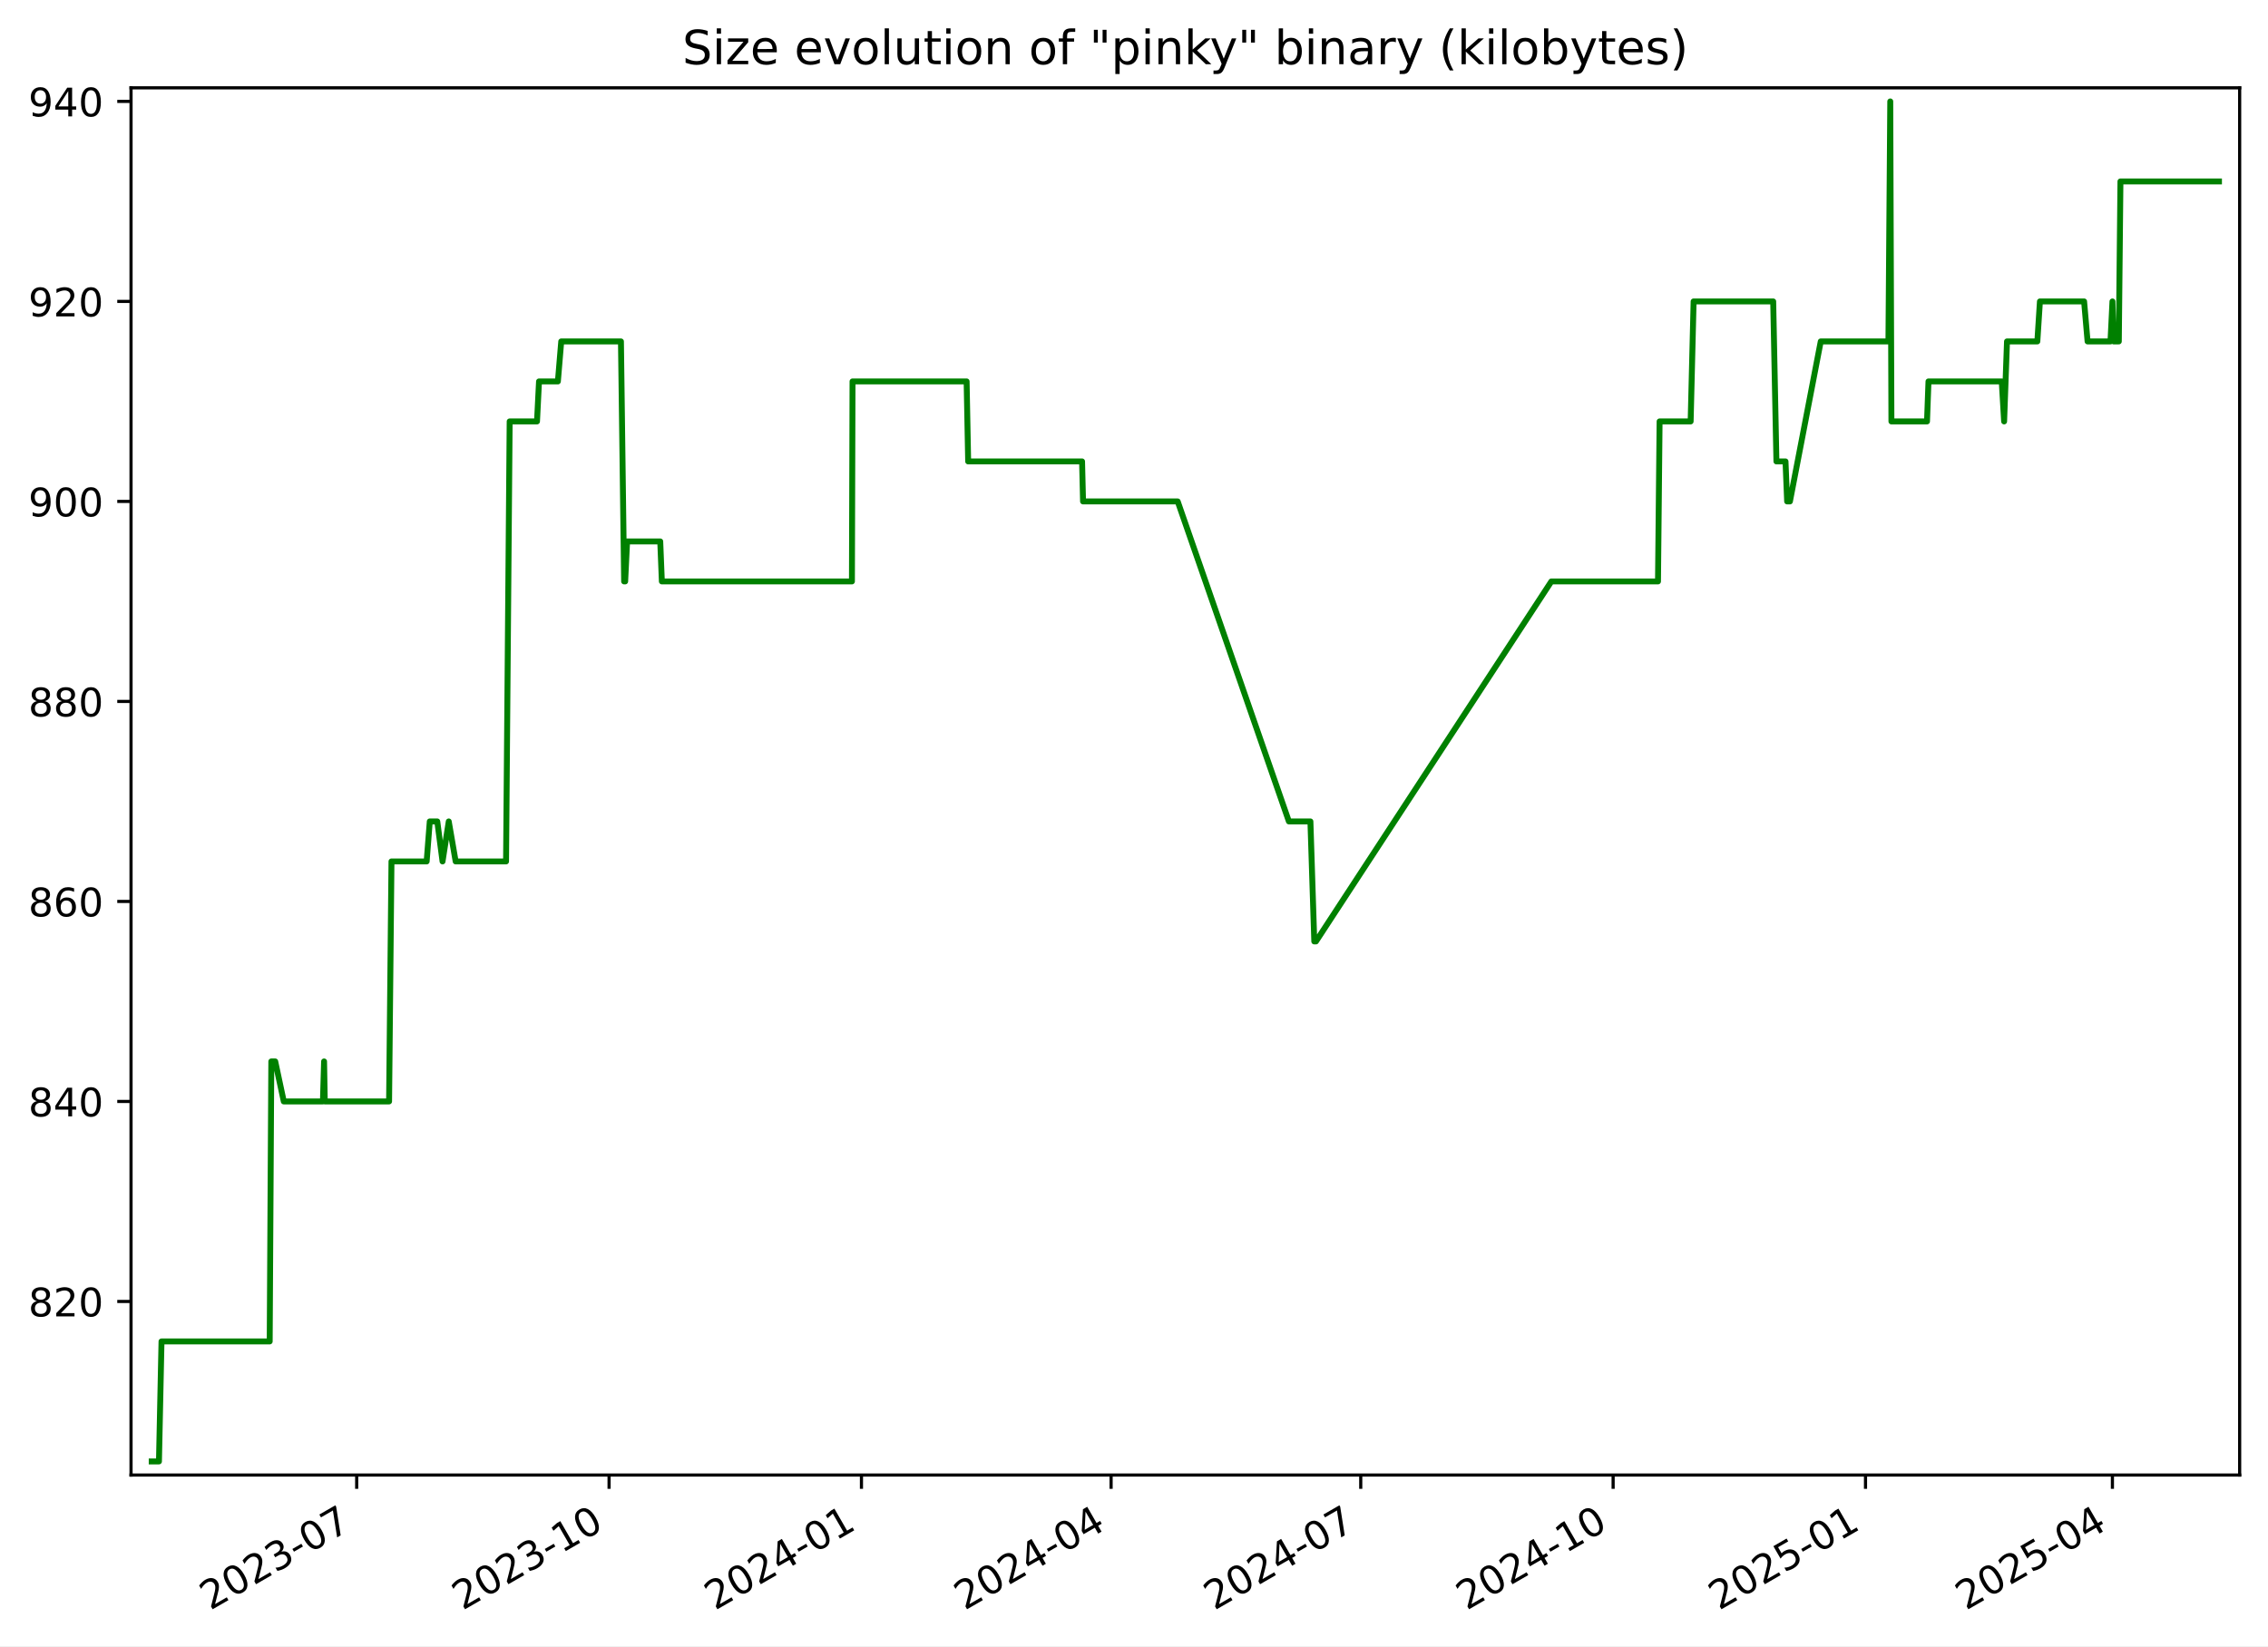
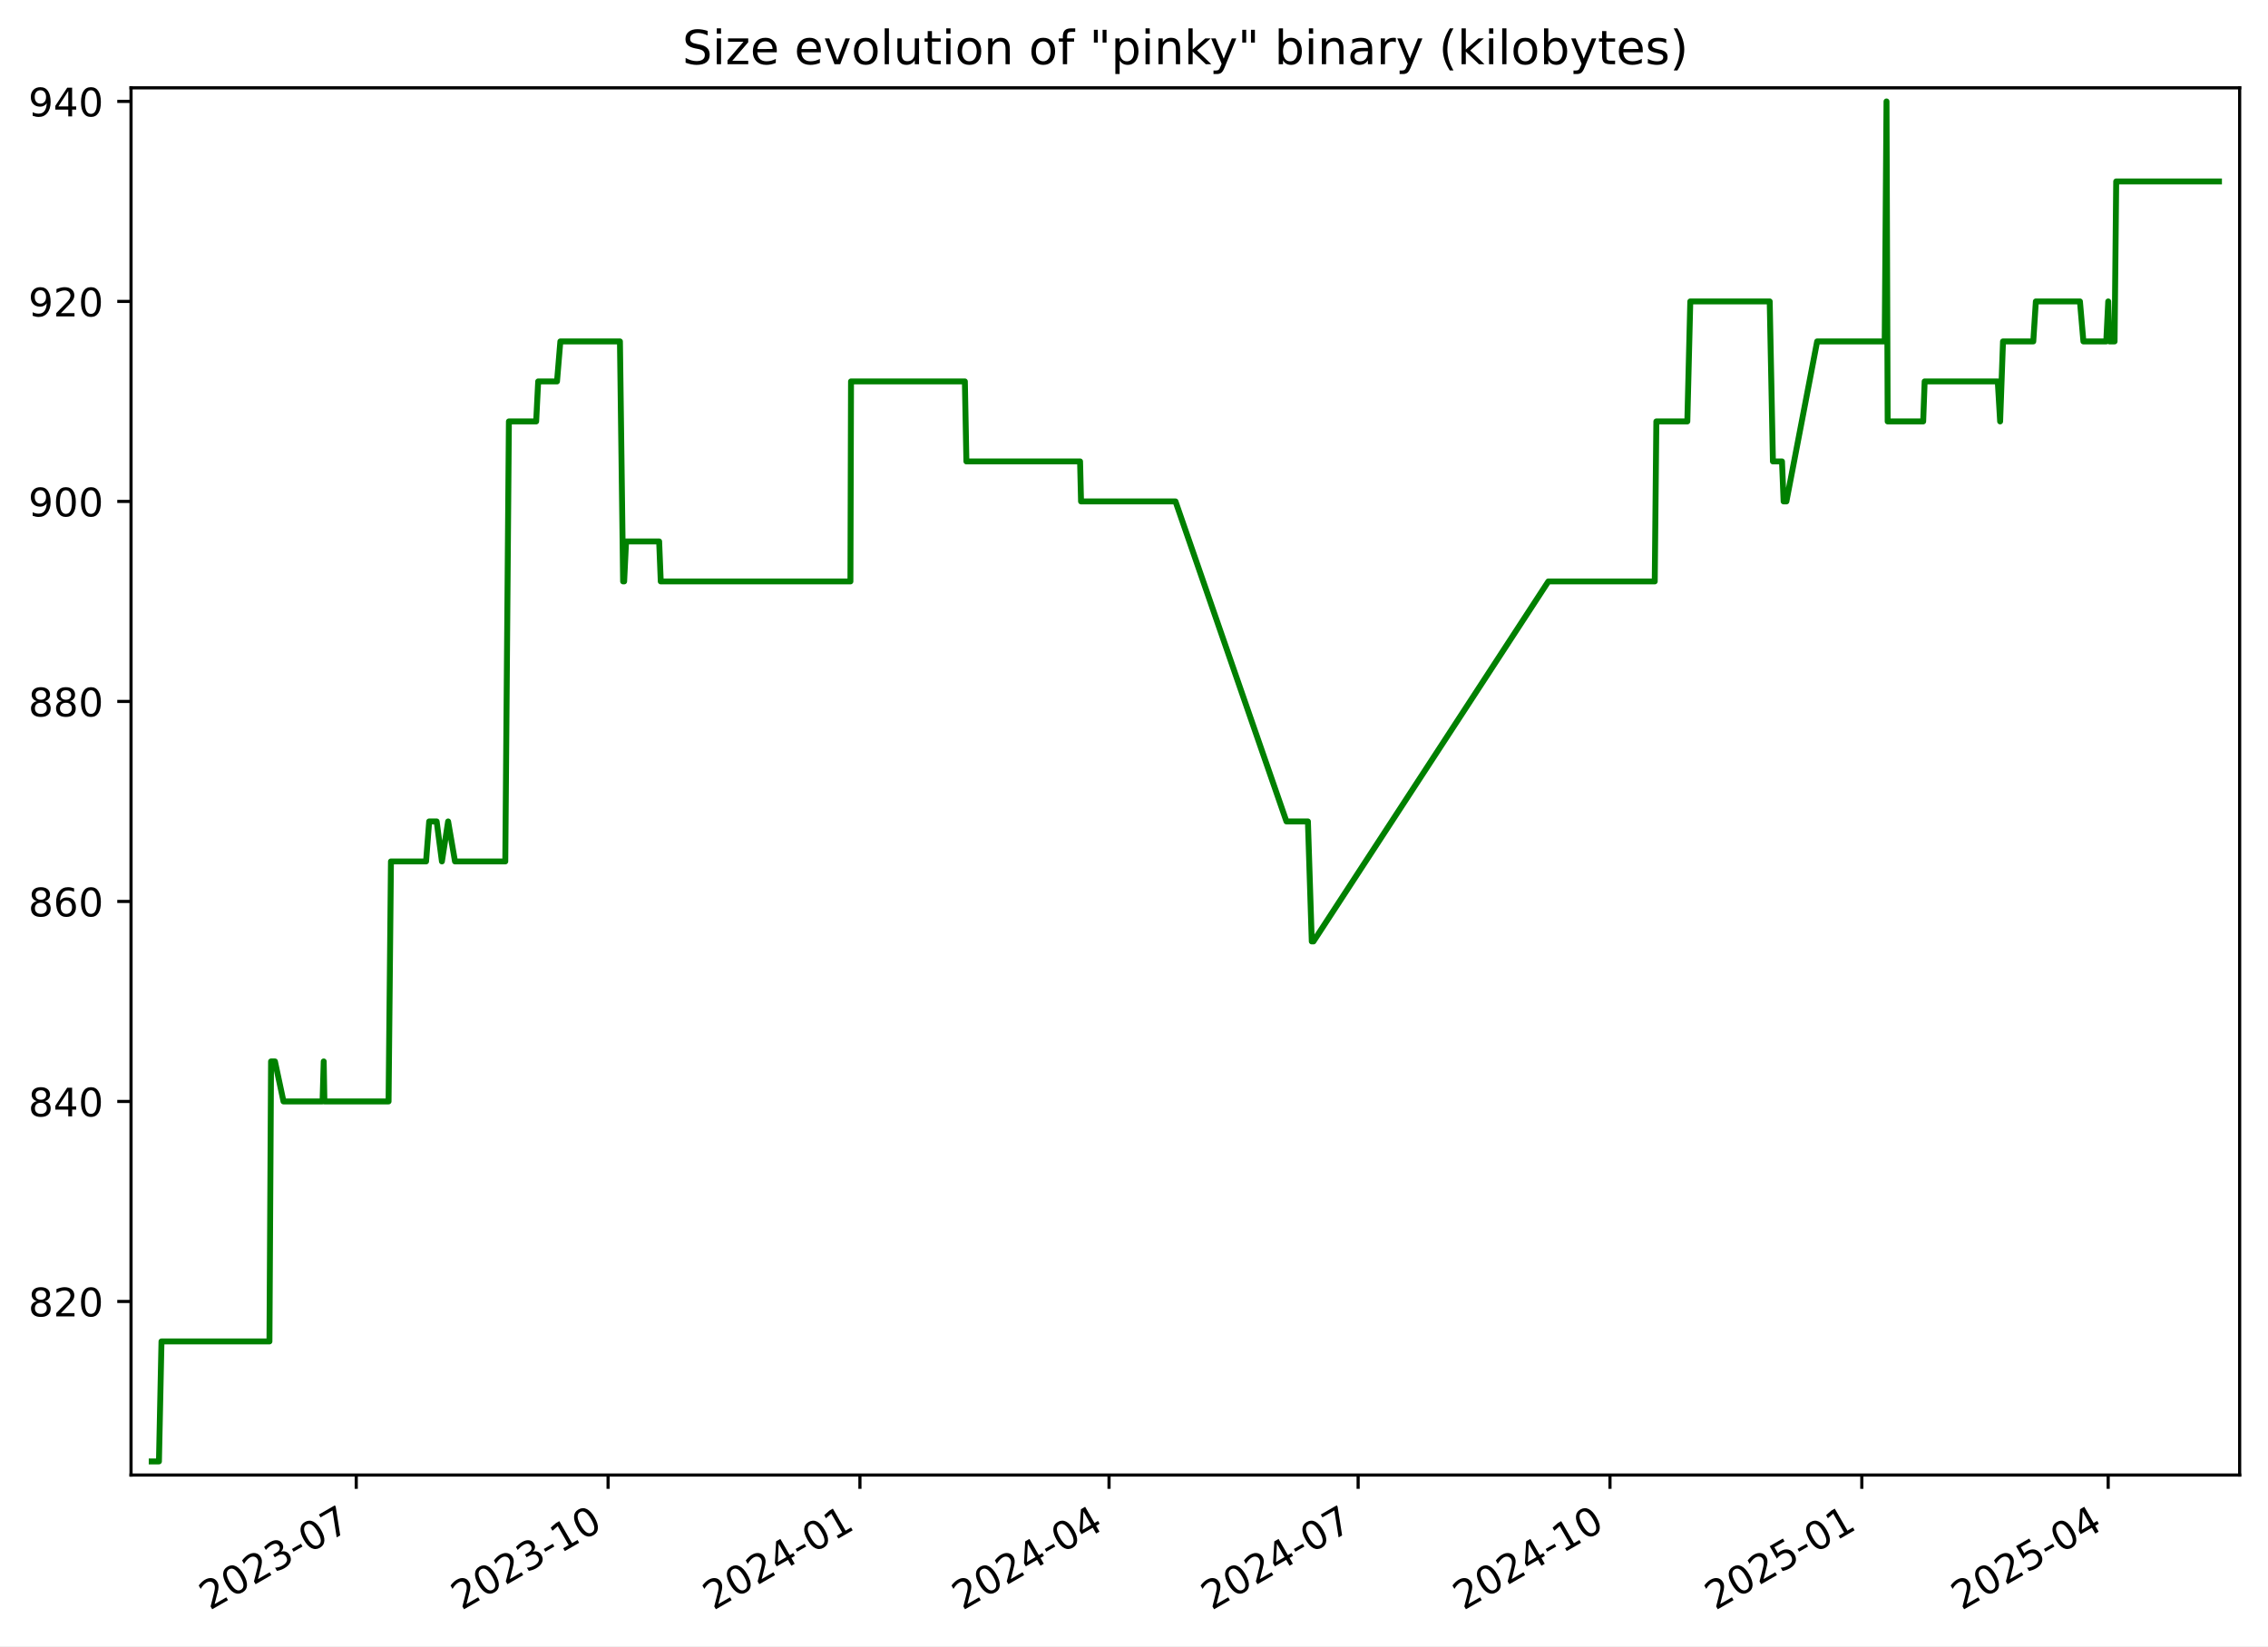
<svg xmlns="http://www.w3.org/2000/svg" xmlns:xlink="http://www.w3.org/1999/xlink" width="576.168pt" height="418.303pt" viewBox="0 0 576.168 418.303" version="1.1">
  <defs>
    <style type="text/css">*{stroke-linejoin: round; stroke-linecap: butt}</style>
  </defs>
  <g id="figure_1">
    <g id="patch_1">
      <path d="M -0 418.303  L 576.168 418.303  L 576.168 0  L -0 0  z " style="fill: #ffffff" />
    </g>
    <g id="axes_1">
      <g id="patch_2">
        <path d="M 33.288 374.83  L 568.967 374.83  L 568.967 22.318  L 33.288 22.318  z " style="fill: #ffffff" />
      </g>
      <g id="matplotlib.axis_1">
        <g id="xtick_1">
          <g id="line2d_1">
            <defs>
-               <path id="mccf153aa2f" d="M 0 0  L 0 3.5  " style="stroke: #000000; stroke-width: 0.8" />
+               <path id="m1c5be69d28" d="M 0 0  L 0 3.5  " style="stroke: #000000; stroke-width: 0.8" />
            </defs>
            <g>
-               <use xlink:href="#mccf153aa2f" x="90.613" y="374.83" style="stroke: #000000; stroke-width: 0.8" />
+               <use xlink:href="#m1c5be69d28" x="90.501" y="374.83" style="stroke: #000000; stroke-width: 0.8" />
            </g>
          </g>
          <g id="text_1">
-             <g transform="translate(53.38858 409.302) rotate(-30) scale(0.1 -0.1)">
+             <g transform="translate(53.27641 409.302) rotate(-30) scale(0.1 -0.1)">
              <defs>
                <path id="DejaVuSans-32" d="M 1228 531  L 3431 531  L 3431 0  L 469 0  L 469 531  Q 828 903 1448 1529  Q 2069 2156 2228 2338  Q 2531 2678 2651 2914  Q 2772 3150 2772 3378  Q 2772 3750 2511 3984  Q 2250 4219 1831 4219  Q 1534 4219 1204 4116  Q 875 4013 500 3803  L 500 4441  Q 881 4594 1212 4672  Q 1544 4750 1819 4750  Q 2544 4750 2975 4387  Q 3406 4025 3406 3419  Q 3406 3131 3298 2873  Q 3191 2616 2906 2266  Q 2828 2175 2409 1742  Q 1991 1309 1228 531  z " transform="scale(0.015625)" />
                <path id="DejaVuSans-30" d="M 2034 4250  Q 1547 4250 1301 3770  Q 1056 3291 1056 2328  Q 1056 1369 1301 889  Q 1547 409 2034 409  Q 2525 409 2770 889  Q 3016 1369 3016 2328  Q 3016 3291 2770 3770  Q 2525 4250 2034 4250  z M 2034 4750  Q 2819 4750 3233 4129  Q 3647 3509 3647 2328  Q 3647 1150 3233 529  Q 2819 -91 2034 -91  Q 1250 -91 836 529  Q 422 1150 422 2328  Q 422 3509 836 4129  Q 1250 4750 2034 4750  z " transform="scale(0.015625)" />
                <path id="DejaVuSans-33" d="M 2597 2516  Q 3050 2419 3304 2112  Q 3559 1806 3559 1356  Q 3559 666 3084 287  Q 2609 -91 1734 -91  Q 1441 -91 1130 -33  Q 819 25 488 141  L 488 750  Q 750 597 1062 519  Q 1375 441 1716 441  Q 2309 441 2620 675  Q 2931 909 2931 1356  Q 2931 1769 2642 2001  Q 2353 2234 1838 2234  L 1294 2234  L 1294 2753  L 1863 2753  Q 2328 2753 2575 2939  Q 2822 3125 2822 3475  Q 2822 3834 2567 4026  Q 2313 4219 1838 4219  Q 1578 4219 1281 4162  Q 984 4106 628 3988  L 628 4550  Q 988 4650 1302 4700  Q 1616 4750 1894 4750  Q 2613 4750 3031 4423  Q 3450 4097 3450 3541  Q 3450 3153 3228 2886  Q 3006 2619 2597 2516  z " transform="scale(0.015625)" />
                <path id="DejaVuSans-2d" d="M 313 2009  L 1997 2009  L 1997 1497  L 313 1497  L 313 2009  z " transform="scale(0.015625)" />
                <path id="DejaVuSans-37" d="M 525 4666  L 3525 4666  L 3525 4397  L 1831 0  L 1172 0  L 2766 4134  L 525 4134  L 525 4666  z " transform="scale(0.015625)" />
              </defs>
              <use xlink:href="#DejaVuSans-32" />
              <use xlink:href="#DejaVuSans-30" x="63.623" />
              <use xlink:href="#DejaVuSans-32" x="127.246" />
              <use xlink:href="#DejaVuSans-33" x="190.869" />
              <use xlink:href="#DejaVuSans-2d" x="254.492" />
              <use xlink:href="#DejaVuSans-30" x="290.576" />
              <use xlink:href="#DejaVuSans-37" x="354.199" />
            </g>
          </g>
        </g>
        <g id="xtick_2">
          <g id="line2d_2">
            <g>
-               <use xlink:href="#mccf153aa2f" x="154.73" y="374.83" style="stroke: #000000; stroke-width: 0.8" />
+               <use xlink:href="#m1c5be69d28" x="154.48" y="374.83" style="stroke: #000000; stroke-width: 0.8" />
            </g>
          </g>
          <g id="text_2">
-             <g transform="translate(117.5051 409.302) rotate(-30) scale(0.1 -0.1)">
+             <g transform="translate(117.2548 409.302) rotate(-30) scale(0.1 -0.1)">
              <defs>
                <path id="DejaVuSans-31" d="M 794 531  L 1825 531  L 1825 4091  L 703 3866  L 703 4441  L 1819 4666  L 2450 4666  L 2450 531  L 3481 531  L 3481 0  L 794 0  L 794 531  z " transform="scale(0.015625)" />
              </defs>
              <use xlink:href="#DejaVuSans-32" />
              <use xlink:href="#DejaVuSans-30" x="63.623" />
              <use xlink:href="#DejaVuSans-32" x="127.246" />
              <use xlink:href="#DejaVuSans-33" x="190.869" />
              <use xlink:href="#DejaVuSans-2d" x="254.492" />
              <use xlink:href="#DejaVuSans-31" x="290.576" />
              <use xlink:href="#DejaVuSans-30" x="354.199" />
            </g>
          </g>
        </g>
        <g id="xtick_3">
          <g id="line2d_3">
            <g>
-               <use xlink:href="#mccf153aa2f" x="218.846" y="374.83" style="stroke: #000000; stroke-width: 0.8" />
+               <use xlink:href="#m1c5be69d28" x="218.458" y="374.83" style="stroke: #000000; stroke-width: 0.8" />
            </g>
          </g>
          <g id="text_3">
-             <g transform="translate(181.6215 409.302) rotate(-30) scale(0.1 -0.1)">
+             <g transform="translate(181.2331 409.302) rotate(-30) scale(0.1 -0.1)">
              <defs>
                <path id="DejaVuSans-34" d="M 2419 4116  L 825 1625  L 2419 1625  L 2419 4116  z M 2253 4666  L 3047 4666  L 3047 1625  L 3713 1625  L 3713 1100  L 3047 1100  L 3047 0  L 2419 0  L 2419 1100  L 313 1100  L 313 1709  L 2253 4666  z " transform="scale(0.015625)" />
              </defs>
              <use xlink:href="#DejaVuSans-32" />
              <use xlink:href="#DejaVuSans-30" x="63.623" />
              <use xlink:href="#DejaVuSans-32" x="127.246" />
              <use xlink:href="#DejaVuSans-34" x="190.869" />
              <use xlink:href="#DejaVuSans-2d" x="254.492" />
              <use xlink:href="#DejaVuSans-30" x="290.576" />
              <use xlink:href="#DejaVuSans-31" x="354.199" />
            </g>
          </g>
        </g>
        <g id="xtick_4">
          <g id="line2d_4">
            <g>
-               <use xlink:href="#mccf153aa2f" x="282.266" y="374.83" style="stroke: #000000; stroke-width: 0.8" />
+               <use xlink:href="#m1c5be69d28" x="281.741" y="374.83" style="stroke: #000000; stroke-width: 0.8" />
            </g>
          </g>
          <g id="text_4">
-             <g transform="translate(245.0411 409.302) rotate(-30) scale(0.1 -0.1)">
+             <g transform="translate(244.5161 409.302) rotate(-30) scale(0.1 -0.1)">
              <use xlink:href="#DejaVuSans-32" />
              <use xlink:href="#DejaVuSans-30" x="63.623" />
              <use xlink:href="#DejaVuSans-32" x="127.246" />
              <use xlink:href="#DejaVuSans-34" x="190.869" />
              <use xlink:href="#DejaVuSans-2d" x="254.492" />
              <use xlink:href="#DejaVuSans-30" x="290.576" />
              <use xlink:href="#DejaVuSans-34" x="354.199" />
            </g>
          </g>
        </g>
        <g id="xtick_5">
          <g id="line2d_5">
            <g>
-               <use xlink:href="#mccf153aa2f" x="345.685" y="374.83" style="stroke: #000000; stroke-width: 0.8" />
+               <use xlink:href="#m1c5be69d28" x="345.024" y="374.83" style="stroke: #000000; stroke-width: 0.8" />
            </g>
          </g>
          <g id="text_5">
-             <g transform="translate(308.4607 409.302) rotate(-30) scale(0.1 -0.1)">
+             <g transform="translate(307.799 409.302) rotate(-30) scale(0.1 -0.1)">
              <use xlink:href="#DejaVuSans-32" />
              <use xlink:href="#DejaVuSans-30" x="63.623" />
              <use xlink:href="#DejaVuSans-32" x="127.246" />
              <use xlink:href="#DejaVuSans-34" x="190.869" />
              <use xlink:href="#DejaVuSans-2d" x="254.492" />
              <use xlink:href="#DejaVuSans-30" x="290.576" />
              <use xlink:href="#DejaVuSans-37" x="354.199" />
            </g>
          </g>
        </g>
        <g id="xtick_6">
          <g id="line2d_6">
            <g>
-               <use xlink:href="#mccf153aa2f" x="409.802" y="374.83" style="stroke: #000000; stroke-width: 0.8" />
+               <use xlink:href="#m1c5be69d28" x="409.002" y="374.83" style="stroke: #000000; stroke-width: 0.8" />
            </g>
          </g>
          <g id="text_6">
-             <g transform="translate(372.5772 409.302) rotate(-30) scale(0.1 -0.1)">
+             <g transform="translate(371.7774 409.302) rotate(-30) scale(0.1 -0.1)">
              <use xlink:href="#DejaVuSans-32" />
              <use xlink:href="#DejaVuSans-30" x="63.623" />
              <use xlink:href="#DejaVuSans-32" x="127.246" />
              <use xlink:href="#DejaVuSans-34" x="190.869" />
              <use xlink:href="#DejaVuSans-2d" x="254.492" />
              <use xlink:href="#DejaVuSans-31" x="290.576" />
              <use xlink:href="#DejaVuSans-30" x="354.199" />
            </g>
          </g>
        </g>
        <g id="xtick_7">
          <g id="line2d_7">
            <g>
-               <use xlink:href="#mccf153aa2f" x="473.918" y="374.83" style="stroke: #000000; stroke-width: 0.8" />
+               <use xlink:href="#m1c5be69d28" x="472.981" y="374.83" style="stroke: #000000; stroke-width: 0.8" />
            </g>
          </g>
          <g id="text_7">
-             <g transform="translate(436.6936 409.302) rotate(-30) scale(0.1 -0.1)">
+             <g transform="translate(435.7558 409.302) rotate(-30) scale(0.1 -0.1)">
              <defs>
                <path id="DejaVuSans-35" d="M 691 4666  L 3169 4666  L 3169 4134  L 1269 4134  L 1269 2991  Q 1406 3038 1543 3061  Q 1681 3084 1819 3084  Q 2600 3084 3056 2656  Q 3513 2228 3513 1497  Q 3513 744 3044 326  Q 2575 -91 1722 -91  Q 1428 -91 1123 -41  Q 819 9 494 109  L 494 744  Q 775 591 1075 516  Q 1375 441 1709 441  Q 2250 441 2565 725  Q 2881 1009 2881 1497  Q 2881 1984 2565 2268  Q 2250 2553 1709 2553  Q 1456 2553 1204 2497  Q 953 2441 691 2322  L 691 4666  z " transform="scale(0.015625)" />
              </defs>
              <use xlink:href="#DejaVuSans-32" />
              <use xlink:href="#DejaVuSans-30" x="63.623" />
              <use xlink:href="#DejaVuSans-32" x="127.246" />
              <use xlink:href="#DejaVuSans-35" x="190.869" />
              <use xlink:href="#DejaVuSans-2d" x="254.492" />
              <use xlink:href="#DejaVuSans-30" x="290.576" />
              <use xlink:href="#DejaVuSans-31" x="354.199" />
            </g>
          </g>
        </g>
        <g id="xtick_8">
          <g id="line2d_8">
            <g>
-               <use xlink:href="#mccf153aa2f" x="536.641" y="374.83" style="stroke: #000000; stroke-width: 0.8" />
+               <use xlink:href="#m1c5be69d28" x="535.568" y="374.83" style="stroke: #000000; stroke-width: 0.8" />
            </g>
          </g>
          <g id="text_8">
-             <g transform="translate(499.4163 409.302) rotate(-30) scale(0.1 -0.1)">
+             <g transform="translate(498.3433 409.302) rotate(-30) scale(0.1 -0.1)">
              <use xlink:href="#DejaVuSans-32" />
              <use xlink:href="#DejaVuSans-30" x="63.623" />
              <use xlink:href="#DejaVuSans-32" x="127.246" />
              <use xlink:href="#DejaVuSans-35" x="190.869" />
              <use xlink:href="#DejaVuSans-2d" x="254.492" />
              <use xlink:href="#DejaVuSans-30" x="290.576" />
              <use xlink:href="#DejaVuSans-34" x="354.199" />
            </g>
          </g>
        </g>
      </g>
      <g id="matplotlib.axis_2">
        <g id="ytick_1">
          <g id="line2d_9">
            <defs>
-               <path id="m7f24862b3e" d="M 0 0  L -3.5 0  " style="stroke: #000000; stroke-width: 0.8" />
+               <path id="me0428cb4c5" d="M 0 0  L -3.5 0  " style="stroke: #000000; stroke-width: 0.8" />
            </defs>
            <g>
-               <use xlink:href="#m7f24862b3e" x="33.288" y="330.715" style="stroke: #000000; stroke-width: 0.8" />
+               <use xlink:href="#me0428cb4c5" x="33.288" y="330.715" style="stroke: #000000; stroke-width: 0.8" />
            </g>
          </g>
          <g id="text_9">
            <g transform="translate(7.2 334.5145) scale(0.1 -0.1)">
              <defs>
                <path id="DejaVuSans-38" d="M 2034 2216  Q 1584 2216 1326 1975  Q 1069 1734 1069 1313  Q 1069 891 1326 650  Q 1584 409 2034 409  Q 2484 409 2743 651  Q 3003 894 3003 1313  Q 3003 1734 2745 1975  Q 2488 2216 2034 2216  z M 1403 2484  Q 997 2584 770 2862  Q 544 3141 544 3541  Q 544 4100 942 4425  Q 1341 4750 2034 4750  Q 2731 4750 3128 4425  Q 3525 4100 3525 3541  Q 3525 3141 3298 2862  Q 3072 2584 2669 2484  Q 3125 2378 3379 2068  Q 3634 1759 3634 1313  Q 3634 634 3220 271  Q 2806 -91 2034 -91  Q 1263 -91 848 271  Q 434 634 434 1313  Q 434 1759 690 2068  Q 947 2378 1403 2484  z M 1172 3481  Q 1172 3119 1398 2916  Q 1625 2713 2034 2713  Q 2441 2713 2670 2916  Q 2900 3119 2900 3481  Q 2900 3844 2670 4047  Q 2441 4250 2034 4250  Q 1625 4250 1398 4047  Q 1172 3844 1172 3481  z " transform="scale(0.015625)" />
              </defs>
              <use xlink:href="#DejaVuSans-38" />
              <use xlink:href="#DejaVuSans-32" x="63.623" />
              <use xlink:href="#DejaVuSans-30" x="127.246" />
            </g>
          </g>
        </g>
        <g id="ytick_2">
          <g id="line2d_10">
            <g>
-               <use xlink:href="#m7f24862b3e" x="33.288" y="279.892" style="stroke: #000000; stroke-width: 0.8" />
+               <use xlink:href="#me0428cb4c5" x="33.288" y="279.892" style="stroke: #000000; stroke-width: 0.8" />
            </g>
          </g>
          <g id="text_10">
            <g transform="translate(7.2 283.691) scale(0.1 -0.1)">
              <use xlink:href="#DejaVuSans-38" />
              <use xlink:href="#DejaVuSans-34" x="63.623" />
              <use xlink:href="#DejaVuSans-30" x="127.246" />
            </g>
          </g>
        </g>
        <g id="ytick_3">
          <g id="line2d_11">
            <g>
-               <use xlink:href="#m7f24862b3e" x="33.288" y="229.068" style="stroke: #000000; stroke-width: 0.8" />
+               <use xlink:href="#me0428cb4c5" x="33.288" y="229.068" style="stroke: #000000; stroke-width: 0.8" />
            </g>
          </g>
          <g id="text_11">
            <g transform="translate(7.2 232.8675) scale(0.1 -0.1)">
              <defs>
                <path id="DejaVuSans-36" d="M 2113 2584  Q 1688 2584 1439 2293  Q 1191 2003 1191 1497  Q 1191 994 1439 701  Q 1688 409 2113 409  Q 2538 409 2786 701  Q 3034 994 3034 1497  Q 3034 2003 2786 2293  Q 2538 2584 2113 2584  z M 3366 4563  L 3366 3988  Q 3128 4100 2886 4159  Q 2644 4219 2406 4219  Q 1781 4219 1451 3797  Q 1122 3375 1075 2522  Q 1259 2794 1537 2939  Q 1816 3084 2150 3084  Q 2853 3084 3261 2657  Q 3669 2231 3669 1497  Q 3669 778 3244 343  Q 2819 -91 2113 -91  Q 1303 -91 875 529  Q 447 1150 447 2328  Q 447 3434 972 4092  Q 1497 4750 2381 4750  Q 2619 4750 2861 4703  Q 3103 4656 3366 4563  z " transform="scale(0.015625)" />
              </defs>
              <use xlink:href="#DejaVuSans-38" />
              <use xlink:href="#DejaVuSans-36" x="63.623" />
              <use xlink:href="#DejaVuSans-30" x="127.246" />
            </g>
          </g>
        </g>
        <g id="ytick_4">
          <g id="line2d_12">
            <g>
-               <use xlink:href="#m7f24862b3e" x="33.288" y="178.245" style="stroke: #000000; stroke-width: 0.8" />
+               <use xlink:href="#me0428cb4c5" x="33.288" y="178.245" style="stroke: #000000; stroke-width: 0.8" />
            </g>
          </g>
          <g id="text_12">
            <g transform="translate(7.2 182.0439) scale(0.1 -0.1)">
              <use xlink:href="#DejaVuSans-38" />
              <use xlink:href="#DejaVuSans-38" x="63.623" />
              <use xlink:href="#DejaVuSans-30" x="127.246" />
            </g>
          </g>
        </g>
        <g id="ytick_5">
          <g id="line2d_13">
            <g>
-               <use xlink:href="#m7f24862b3e" x="33.288" y="127.421" style="stroke: #000000; stroke-width: 0.8" />
+               <use xlink:href="#me0428cb4c5" x="33.288" y="127.421" style="stroke: #000000; stroke-width: 0.8" />
            </g>
          </g>
          <g id="text_13">
            <g transform="translate(7.2 131.2204) scale(0.1 -0.1)">
              <defs>
                <path id="DejaVuSans-39" d="M 703 97  L 703 672  Q 941 559 1184 500  Q 1428 441 1663 441  Q 2288 441 2617 861  Q 2947 1281 2994 2138  Q 2813 1869 2534 1725  Q 2256 1581 1919 1581  Q 1219 1581 811 2004  Q 403 2428 403 3163  Q 403 3881 828 4315  Q 1253 4750 1959 4750  Q 2769 4750 3195 4129  Q 3622 3509 3622 2328  Q 3622 1225 3098 567  Q 2575 -91 1691 -91  Q 1453 -91 1209 -44  Q 966 3 703 97  z M 1959 2075  Q 2384 2075 2632 2365  Q 2881 2656 2881 3163  Q 2881 3666 2632 3958  Q 2384 4250 1959 4250  Q 1534 4250 1286 3958  Q 1038 3666 1038 3163  Q 1038 2656 1286 2365  Q 1534 2075 1959 2075  z " transform="scale(0.015625)" />
              </defs>
              <use xlink:href="#DejaVuSans-39" />
              <use xlink:href="#DejaVuSans-30" x="63.623" />
              <use xlink:href="#DejaVuSans-30" x="127.246" />
            </g>
          </g>
        </g>
        <g id="ytick_6">
          <g id="line2d_14">
            <g>
-               <use xlink:href="#m7f24862b3e" x="33.288" y="76.598" style="stroke: #000000; stroke-width: 0.8" />
+               <use xlink:href="#me0428cb4c5" x="33.288" y="76.598" style="stroke: #000000; stroke-width: 0.8" />
            </g>
          </g>
          <g id="text_14">
            <g transform="translate(7.2 80.39687) scale(0.1 -0.1)">
              <use xlink:href="#DejaVuSans-39" />
              <use xlink:href="#DejaVuSans-32" x="63.623" />
              <use xlink:href="#DejaVuSans-30" x="127.246" />
            </g>
          </g>
        </g>
        <g id="ytick_7">
          <g id="line2d_15">
            <g>
-               <use xlink:href="#m7f24862b3e" x="33.288" y="25.774" style="stroke: #000000; stroke-width: 0.8" />
+               <use xlink:href="#me0428cb4c5" x="33.288" y="25.774" style="stroke: #000000; stroke-width: 0.8" />
            </g>
          </g>
          <g id="text_15">
            <g transform="translate(7.2 29.57334) scale(0.1 -0.1)">
              <use xlink:href="#DejaVuSans-39" />
              <use xlink:href="#DejaVuSans-34" x="63.623" />
              <use xlink:href="#DejaVuSans-30" x="127.246" />
            </g>
          </g>
        </g>
      </g>
      <g id="line2d_16">
-         <path d="M 38.539 371.374  L 40.384 371.374  L 41.029 340.88  L 68.516 340.88  L 68.924 269.727  L 69.92 269.727  L 72.092 279.892  L 82.035 279.892  L 82.331 269.727  L 82.508 279.892  L 98.844 279.892  L 99.451 218.904  L 108.39 218.904  L 109.181 208.739  L 111.088 208.739  L 112.424 218.904  L 114.004 208.739  L 115.755 218.904  L 128.559 218.904  L 129.477 107.092  L 136.422 107.092  L 136.934 96.927  L 141.727 96.927  L 142.578 86.762  L 157.748 86.762  L 158.556 147.751  L 158.821 147.751  L 159.311 137.586  L 167.73 137.586  L 168.139 147.751  L 216.428 147.751  L 216.578 96.927  L 245.563 96.927  L 245.954 117.256  L 274.892 117.256  L 275.14 127.421  L 299.188 127.421  L 327.434 208.739  L 332.901 208.739  L 333.883 239.233  L 334.307 239.233  L 394.111 147.751  L 421.201 147.751  L 421.607 107.092  L 429.496 107.092  L 430.249 76.598  L 450.469 76.598  L 451.287 117.256  L 453.595 117.256  L 454.009 127.421  L 454.718 127.421  L 462.546 86.762  L 479.742 86.762  L 480.206 25.774  L 480.499 107.092  L 489.543 107.092  L 489.916 96.927  L 508.528 96.927  L 509.132 107.092  L 509.864 86.762  L 517.572 86.762  L 518.228 76.598  L 529.451 76.598  L 530.332 86.762  L 536.151 86.762  L 536.653 76.598  L 536.962 86.762  L 538.271 86.762  L 538.682 46.104  L 563.716 46.104  L 563.716 46.104  " clip-path="url(#p111d8fa1a1)" style="fill: none; stroke: #008000; stroke-width: 1.5; stroke-linecap: square" />
+         <path d="M 38.539 371.374  L 40.38 371.374  L 41.024 340.88  L 68.452 340.88  L 68.859 269.727  L 69.852 269.727  L 72.02 279.892  L 81.942 279.892  L 82.237 269.727  L 82.413 279.892  L 98.714 279.892  L 99.319 218.904  L 108.24 218.904  L 109.029 208.739  L 110.932 208.739  L 112.265 218.904  L 113.842 208.739  L 115.589 218.904  L 128.366 218.904  L 129.281 107.092  L 136.211 107.092  L 136.722 96.927  L 141.504 96.927  L 142.354 86.762  L 157.491 86.762  L 158.297 147.751  L 158.562 147.751  L 159.051 137.586  L 167.452 137.586  L 167.86 147.751  L 216.045 147.751  L 216.195 96.927  L 245.117 96.927  L 245.508 117.256  L 274.383 117.256  L 274.63 127.421  L 298.626 127.421  L 326.812 208.739  L 332.267 208.739  L 333.246 239.233  L 333.67 239.233  L 393.345 147.751  L 420.377 147.751  L 420.782 107.092  L 428.654 107.092  L 429.406 76.598  L 449.581 76.598  L 450.397 117.256  L 452.701 117.256  L 453.114 127.421  L 453.821 127.421  L 461.632 86.762  L 478.791 86.762  L 479.255 25.774  L 479.547 107.092  L 488.571 107.092  L 488.944 96.927  L 507.516 96.927  L 508.119 107.092  L 508.849 86.762  L 516.54 86.762  L 517.194 76.598  L 528.394 76.598  L 529.273 86.762  L 535.079 86.762  L 535.58 76.598  L 535.889 86.762  L 537.195 86.762  L 537.604 46.104  L 563.716 46.104  L 563.716 46.104  " clip-path="url(#p94b3ae4e01)" style="fill: none; stroke: #008000; stroke-width: 1.5; stroke-linecap: square" />
      </g>
      <g id="patch_3">
        <path d="M 33.288 374.83  L 33.288 22.318  " style="fill: none; stroke: #000000; stroke-width: 0.8; stroke-linejoin: miter; stroke-linecap: square" />
      </g>
      <g id="patch_4">
        <path d="M 568.967 374.83  L 568.967 22.318  " style="fill: none; stroke: #000000; stroke-width: 0.8; stroke-linejoin: miter; stroke-linecap: square" />
      </g>
      <g id="patch_5">
        <path d="M 33.288 374.83  L 568.967 374.83  " style="fill: none; stroke: #000000; stroke-width: 0.8; stroke-linejoin: miter; stroke-linecap: square" />
      </g>
      <g id="patch_6">
        <path d="M 33.288 22.318  L 568.967 22.318  " style="fill: none; stroke: #000000; stroke-width: 0.8; stroke-linejoin: miter; stroke-linecap: square" />
      </g>
      <g id="text_16">
        <g transform="translate(173.3453 16.31812) scale(0.12 -0.12)">
          <defs>
            <path id="DejaVuSans-53" d="M 3425 4513  L 3425 3897  Q 3066 4069 2747 4153  Q 2428 4238 2131 4238  Q 1616 4238 1336 4038  Q 1056 3838 1056 3469  Q 1056 3159 1242 3001  Q 1428 2844 1947 2747  L 2328 2669  Q 3034 2534 3370 2195  Q 3706 1856 3706 1288  Q 3706 609 3251 259  Q 2797 -91 1919 -91  Q 1588 -91 1214 -16  Q 841 59 441 206  L 441 856  Q 825 641 1194 531  Q 1563 422 1919 422  Q 2459 422 2753 634  Q 3047 847 3047 1241  Q 3047 1584 2836 1778  Q 2625 1972 2144 2069  L 1759 2144  Q 1053 2284 737 2584  Q 422 2884 422 3419  Q 422 4038 858 4394  Q 1294 4750 2059 4750  Q 2388 4750 2728 4690  Q 3069 4631 3425 4513  z " transform="scale(0.015625)" />
            <path id="DejaVuSans-69" d="M 603 3500  L 1178 3500  L 1178 0  L 603 0  L 603 3500  z M 603 4863  L 1178 4863  L 1178 4134  L 603 4134  L 603 4863  z " transform="scale(0.015625)" />
            <path id="DejaVuSans-7a" d="M 353 3500  L 3084 3500  L 3084 2975  L 922 459  L 3084 459  L 3084 0  L 275 0  L 275 525  L 2438 3041  L 353 3041  L 353 3500  z " transform="scale(0.015625)" />
            <path id="DejaVuSans-65" d="M 3597 1894  L 3597 1613  L 953 1613  Q 991 1019 1311 708  Q 1631 397 2203 397  Q 2534 397 2845 478  Q 3156 559 3463 722  L 3463 178  Q 3153 47 2828 -22  Q 2503 -91 2169 -91  Q 1331 -91 842 396  Q 353 884 353 1716  Q 353 2575 817 3079  Q 1281 3584 2069 3584  Q 2775 3584 3186 3129  Q 3597 2675 3597 1894  z M 3022 2063  Q 3016 2534 2758 2815  Q 2500 3097 2075 3097  Q 1594 3097 1305 2825  Q 1016 2553 972 2059  L 3022 2063  z " transform="scale(0.015625)" />
            <path id="DejaVuSans-20" transform="scale(0.015625)" />
            <path id="DejaVuSans-76" d="M 191 3500  L 800 3500  L 1894 563  L 2988 3500  L 3597 3500  L 2284 0  L 1503 0  L 191 3500  z " transform="scale(0.015625)" />
            <path id="DejaVuSans-6f" d="M 1959 3097  Q 1497 3097 1228 2736  Q 959 2375 959 1747  Q 959 1119 1226 758  Q 1494 397 1959 397  Q 2419 397 2687 759  Q 2956 1122 2956 1747  Q 2956 2369 2687 2733  Q 2419 3097 1959 3097  z M 1959 3584  Q 2709 3584 3137 3096  Q 3566 2609 3566 1747  Q 3566 888 3137 398  Q 2709 -91 1959 -91  Q 1206 -91 779 398  Q 353 888 353 1747  Q 353 2609 779 3096  Q 1206 3584 1959 3584  z " transform="scale(0.015625)" />
            <path id="DejaVuSans-6c" d="M 603 4863  L 1178 4863  L 1178 0  L 603 0  L 603 4863  z " transform="scale(0.015625)" />
            <path id="DejaVuSans-75" d="M 544 1381  L 544 3500  L 1119 3500  L 1119 1403  Q 1119 906 1312 657  Q 1506 409 1894 409  Q 2359 409 2629 706  Q 2900 1003 2900 1516  L 2900 3500  L 3475 3500  L 3475 0  L 2900 0  L 2900 538  Q 2691 219 2414 64  Q 2138 -91 1772 -91  Q 1169 -91 856 284  Q 544 659 544 1381  z M 1991 3584  L 1991 3584  z " transform="scale(0.015625)" />
            <path id="DejaVuSans-74" d="M 1172 4494  L 1172 3500  L 2356 3500  L 2356 3053  L 1172 3053  L 1172 1153  Q 1172 725 1289 603  Q 1406 481 1766 481  L 2356 481  L 2356 0  L 1766 0  Q 1100 0 847 248  Q 594 497 594 1153  L 594 3053  L 172 3053  L 172 3500  L 594 3500  L 594 4494  L 1172 4494  z " transform="scale(0.015625)" />
            <path id="DejaVuSans-6e" d="M 3513 2113  L 3513 0  L 2938 0  L 2938 2094  Q 2938 2591 2744 2837  Q 2550 3084 2163 3084  Q 1697 3084 1428 2787  Q 1159 2491 1159 1978  L 1159 0  L 581 0  L 581 3500  L 1159 3500  L 1159 2956  Q 1366 3272 1645 3428  Q 1925 3584 2291 3584  Q 2894 3584 3203 3211  Q 3513 2838 3513 2113  z " transform="scale(0.015625)" />
            <path id="DejaVuSans-66" d="M 2375 4863  L 2375 4384  L 1825 4384  Q 1516 4384 1395 4259  Q 1275 4134 1275 3809  L 1275 3500  L 2222 3500  L 2222 3053  L 1275 3053  L 1275 0  L 697 0  L 697 3053  L 147 3053  L 147 3500  L 697 3500  L 697 3744  Q 697 4328 969 4595  Q 1241 4863 1831 4863  L 2375 4863  z " transform="scale(0.015625)" />
            <path id="DejaVuSans-22" d="M 1147 4666  L 1147 2931  L 616 2931  L 616 4666  L 1147 4666  z M 2328 4666  L 2328 2931  L 1797 2931  L 1797 4666  L 2328 4666  z " transform="scale(0.015625)" />
            <path id="DejaVuSans-70" d="M 1159 525  L 1159 -1331  L 581 -1331  L 581 3500  L 1159 3500  L 1159 2969  Q 1341 3281 1617 3432  Q 1894 3584 2278 3584  Q 2916 3584 3314 3078  Q 3713 2572 3713 1747  Q 3713 922 3314 415  Q 2916 -91 2278 -91  Q 1894 -91 1617 61  Q 1341 213 1159 525  z M 3116 1747  Q 3116 2381 2855 2742  Q 2594 3103 2138 3103  Q 1681 3103 1420 2742  Q 1159 2381 1159 1747  Q 1159 1113 1420 752  Q 1681 391 2138 391  Q 2594 391 2855 752  Q 3116 1113 3116 1747  z " transform="scale(0.015625)" />
            <path id="DejaVuSans-6b" d="M 581 4863  L 1159 4863  L 1159 1991  L 2875 3500  L 3609 3500  L 1753 1863  L 3688 0  L 2938 0  L 1159 1709  L 1159 0  L 581 0  L 581 4863  z " transform="scale(0.015625)" />
            <path id="DejaVuSans-79" d="M 2059 -325  Q 1816 -950 1584 -1140  Q 1353 -1331 966 -1331  L 506 -1331  L 506 -850  L 844 -850  Q 1081 -850 1212 -737  Q 1344 -625 1503 -206  L 1606 56  L 191 3500  L 800 3500  L 1894 763  L 2988 3500  L 3597 3500  L 2059 -325  z " transform="scale(0.015625)" />
            <path id="DejaVuSans-62" d="M 3116 1747  Q 3116 2381 2855 2742  Q 2594 3103 2138 3103  Q 1681 3103 1420 2742  Q 1159 2381 1159 1747  Q 1159 1113 1420 752  Q 1681 391 2138 391  Q 2594 391 2855 752  Q 3116 1113 3116 1747  z M 1159 2969  Q 1341 3281 1617 3432  Q 1894 3584 2278 3584  Q 2916 3584 3314 3078  Q 3713 2572 3713 1747  Q 3713 922 3314 415  Q 2916 -91 2278 -91  Q 1894 -91 1617 61  Q 1341 213 1159 525  L 1159 0  L 581 0  L 581 4863  L 1159 4863  L 1159 2969  z " transform="scale(0.015625)" />
            <path id="DejaVuSans-61" d="M 2194 1759  Q 1497 1759 1228 1600  Q 959 1441 959 1056  Q 959 750 1161 570  Q 1363 391 1709 391  Q 2188 391 2477 730  Q 2766 1069 2766 1631  L 2766 1759  L 2194 1759  z M 3341 1997  L 3341 0  L 2766 0  L 2766 531  Q 2569 213 2275 61  Q 1981 -91 1556 -91  Q 1019 -91 701 211  Q 384 513 384 1019  Q 384 1609 779 1909  Q 1175 2209 1959 2209  L 2766 2209  L 2766 2266  Q 2766 2663 2505 2880  Q 2244 3097 1772 3097  Q 1472 3097 1187 3025  Q 903 2953 641 2809  L 641 3341  Q 956 3463 1253 3523  Q 1550 3584 1831 3584  Q 2591 3584 2966 3190  Q 3341 2797 3341 1997  z " transform="scale(0.015625)" />
            <path id="DejaVuSans-72" d="M 2631 2963  Q 2534 3019 2420 3045  Q 2306 3072 2169 3072  Q 1681 3072 1420 2755  Q 1159 2438 1159 1844  L 1159 0  L 581 0  L 581 3500  L 1159 3500  L 1159 2956  Q 1341 3275 1631 3429  Q 1922 3584 2338 3584  Q 2397 3584 2469 3576  Q 2541 3569 2628 3553  L 2631 2963  z " transform="scale(0.015625)" />
            <path id="DejaVuSans-28" d="M 1984 4856  Q 1566 4138 1362 3434  Q 1159 2731 1159 2009  Q 1159 1288 1364 580  Q 1569 -128 1984 -844  L 1484 -844  Q 1016 -109 783 600  Q 550 1309 550 2009  Q 550 2706 781 3412  Q 1013 4119 1484 4856  L 1984 4856  z " transform="scale(0.015625)" />
            <path id="DejaVuSans-73" d="M 2834 3397  L 2834 2853  Q 2591 2978 2328 3040  Q 2066 3103 1784 3103  Q 1356 3103 1142 2972  Q 928 2841 928 2578  Q 928 2378 1081 2264  Q 1234 2150 1697 2047  L 1894 2003  Q 2506 1872 2764 1633  Q 3022 1394 3022 966  Q 3022 478 2636 193  Q 2250 -91 1575 -91  Q 1294 -91 989 -36  Q 684 19 347 128  L 347 722  Q 666 556 975 473  Q 1284 391 1588 391  Q 1994 391 2212 530  Q 2431 669 2431 922  Q 2431 1156 2273 1281  Q 2116 1406 1581 1522  L 1381 1569  Q 847 1681 609 1914  Q 372 2147 372 2553  Q 372 3047 722 3315  Q 1072 3584 1716 3584  Q 2034 3584 2315 3537  Q 2597 3491 2834 3397  z " transform="scale(0.015625)" />
            <path id="DejaVuSans-29" d="M 513 4856  L 1013 4856  Q 1481 4119 1714 3412  Q 1947 2706 1947 2009  Q 1947 1309 1714 600  Q 1481 -109 1013 -844  L 513 -844  Q 928 -128 1133 580  Q 1338 1288 1338 2009  Q 1338 2731 1133 3434  Q 928 4138 513 4856  z " transform="scale(0.015625)" />
          </defs>
          <use xlink:href="#DejaVuSans-53" />
          <use xlink:href="#DejaVuSans-69" x="63.477" />
          <use xlink:href="#DejaVuSans-7a" x="91.26" />
          <use xlink:href="#DejaVuSans-65" x="143.75" />
          <use xlink:href="#DejaVuSans-20" x="205.273" />
          <use xlink:href="#DejaVuSans-65" x="237.061" />
          <use xlink:href="#DejaVuSans-76" x="298.584" />
          <use xlink:href="#DejaVuSans-6f" x="357.764" />
          <use xlink:href="#DejaVuSans-6c" x="418.945" />
          <use xlink:href="#DejaVuSans-75" x="446.729" />
          <use xlink:href="#DejaVuSans-74" x="510.107" />
          <use xlink:href="#DejaVuSans-69" x="549.316" />
          <use xlink:href="#DejaVuSans-6f" x="577.1" />
          <use xlink:href="#DejaVuSans-6e" x="638.281" />
          <use xlink:href="#DejaVuSans-20" x="701.66" />
          <use xlink:href="#DejaVuSans-6f" x="733.447" />
          <use xlink:href="#DejaVuSans-66" x="794.629" />
          <use xlink:href="#DejaVuSans-20" x="829.834" />
          <use xlink:href="#DejaVuSans-22" x="861.621" />
          <use xlink:href="#DejaVuSans-70" x="907.617" />
          <use xlink:href="#DejaVuSans-69" x="971.094" />
          <use xlink:href="#DejaVuSans-6e" x="998.877" />
          <use xlink:href="#DejaVuSans-6b" x="1062.256" />
          <use xlink:href="#DejaVuSans-79" x="1116.541" />
          <use xlink:href="#DejaVuSans-22" x="1175.721" />
          <use xlink:href="#DejaVuSans-20" x="1221.717" />
          <use xlink:href="#DejaVuSans-62" x="1253.504" />
          <use xlink:href="#DejaVuSans-69" x="1316.98" />
          <use xlink:href="#DejaVuSans-6e" x="1344.764" />
          <use xlink:href="#DejaVuSans-61" x="1408.143" />
          <use xlink:href="#DejaVuSans-72" x="1469.422" />
          <use xlink:href="#DejaVuSans-79" x="1510.535" />
          <use xlink:href="#DejaVuSans-20" x="1569.715" />
          <use xlink:href="#DejaVuSans-28" x="1601.502" />
          <use xlink:href="#DejaVuSans-6b" x="1640.516" />
          <use xlink:href="#DejaVuSans-69" x="1698.426" />
          <use xlink:href="#DejaVuSans-6c" x="1726.209" />
          <use xlink:href="#DejaVuSans-6f" x="1753.992" />
          <use xlink:href="#DejaVuSans-62" x="1815.174" />
          <use xlink:href="#DejaVuSans-79" x="1878.65" />
          <use xlink:href="#DejaVuSans-74" x="1937.83" />
          <use xlink:href="#DejaVuSans-65" x="1977.039" />
          <use xlink:href="#DejaVuSans-73" x="2038.562" />
          <use xlink:href="#DejaVuSans-29" x="2090.662" />
        </g>
      </g>
    </g>
  </g>
  <defs>
-     <clipPath id="p111d8fa1a1">
+     <clipPath id="p94b3ae4e01">
      <rect x="33.288" y="22.318" width="535.68" height="352.512" />
    </clipPath>
  </defs>
</svg>
